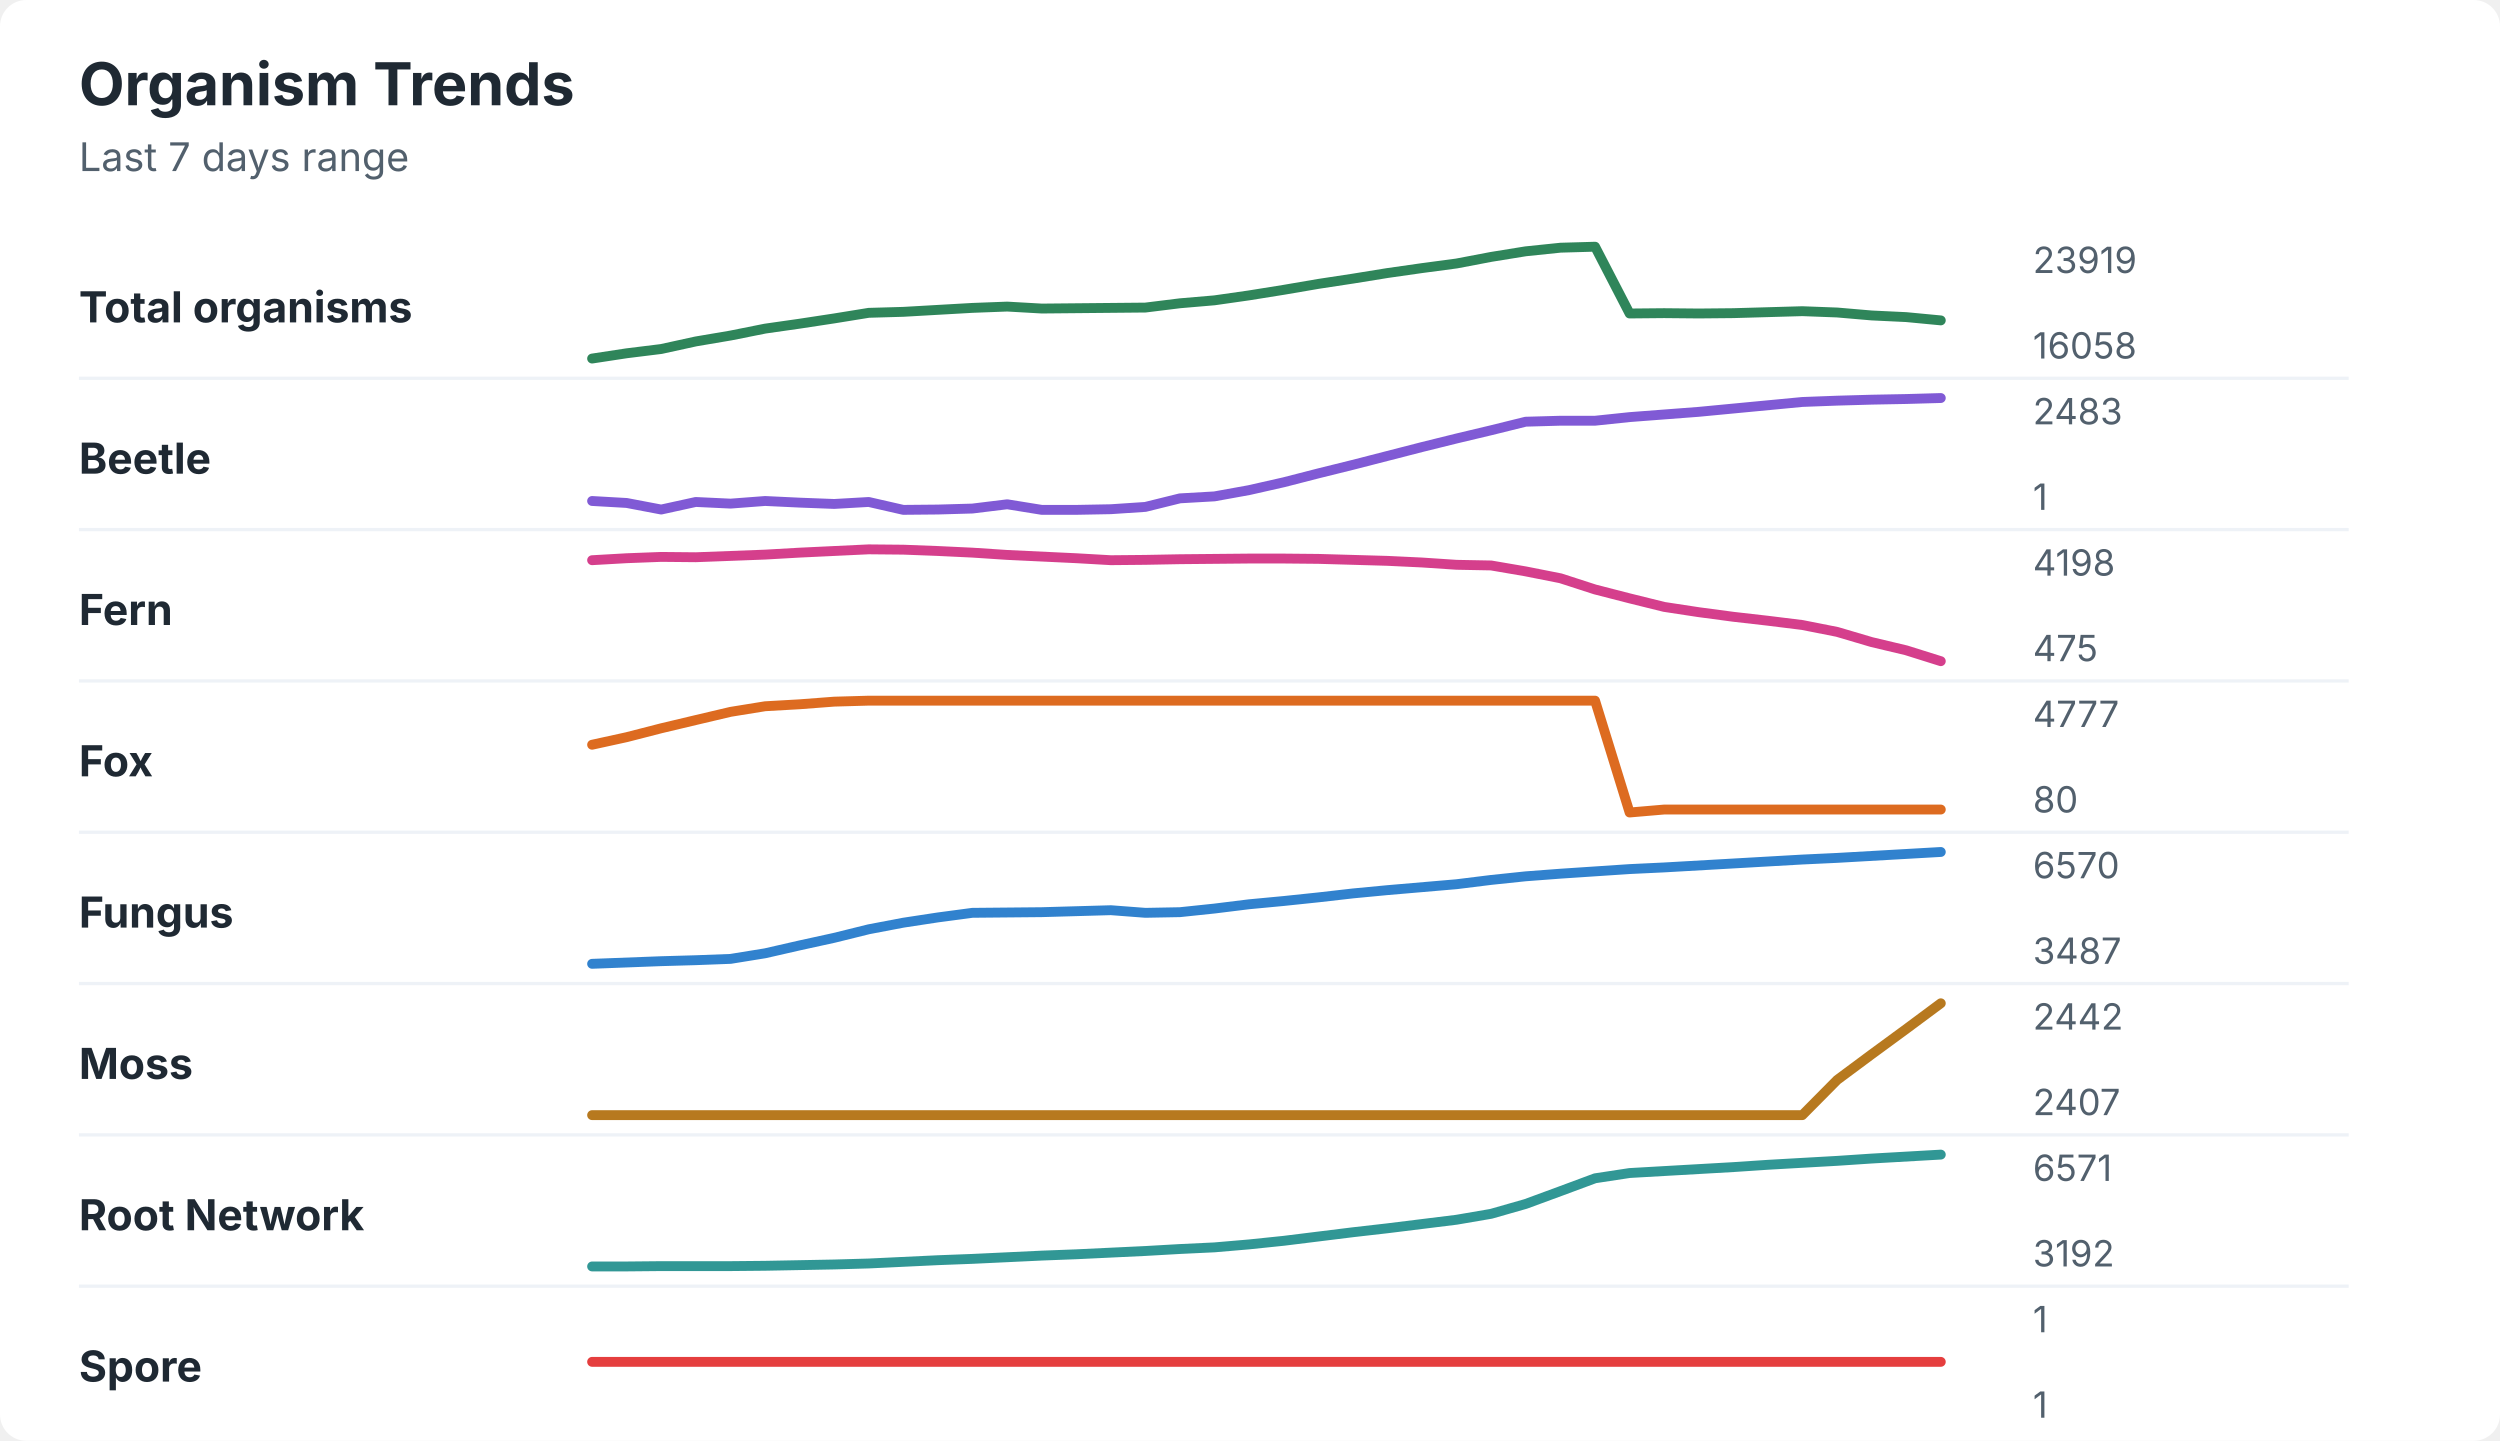
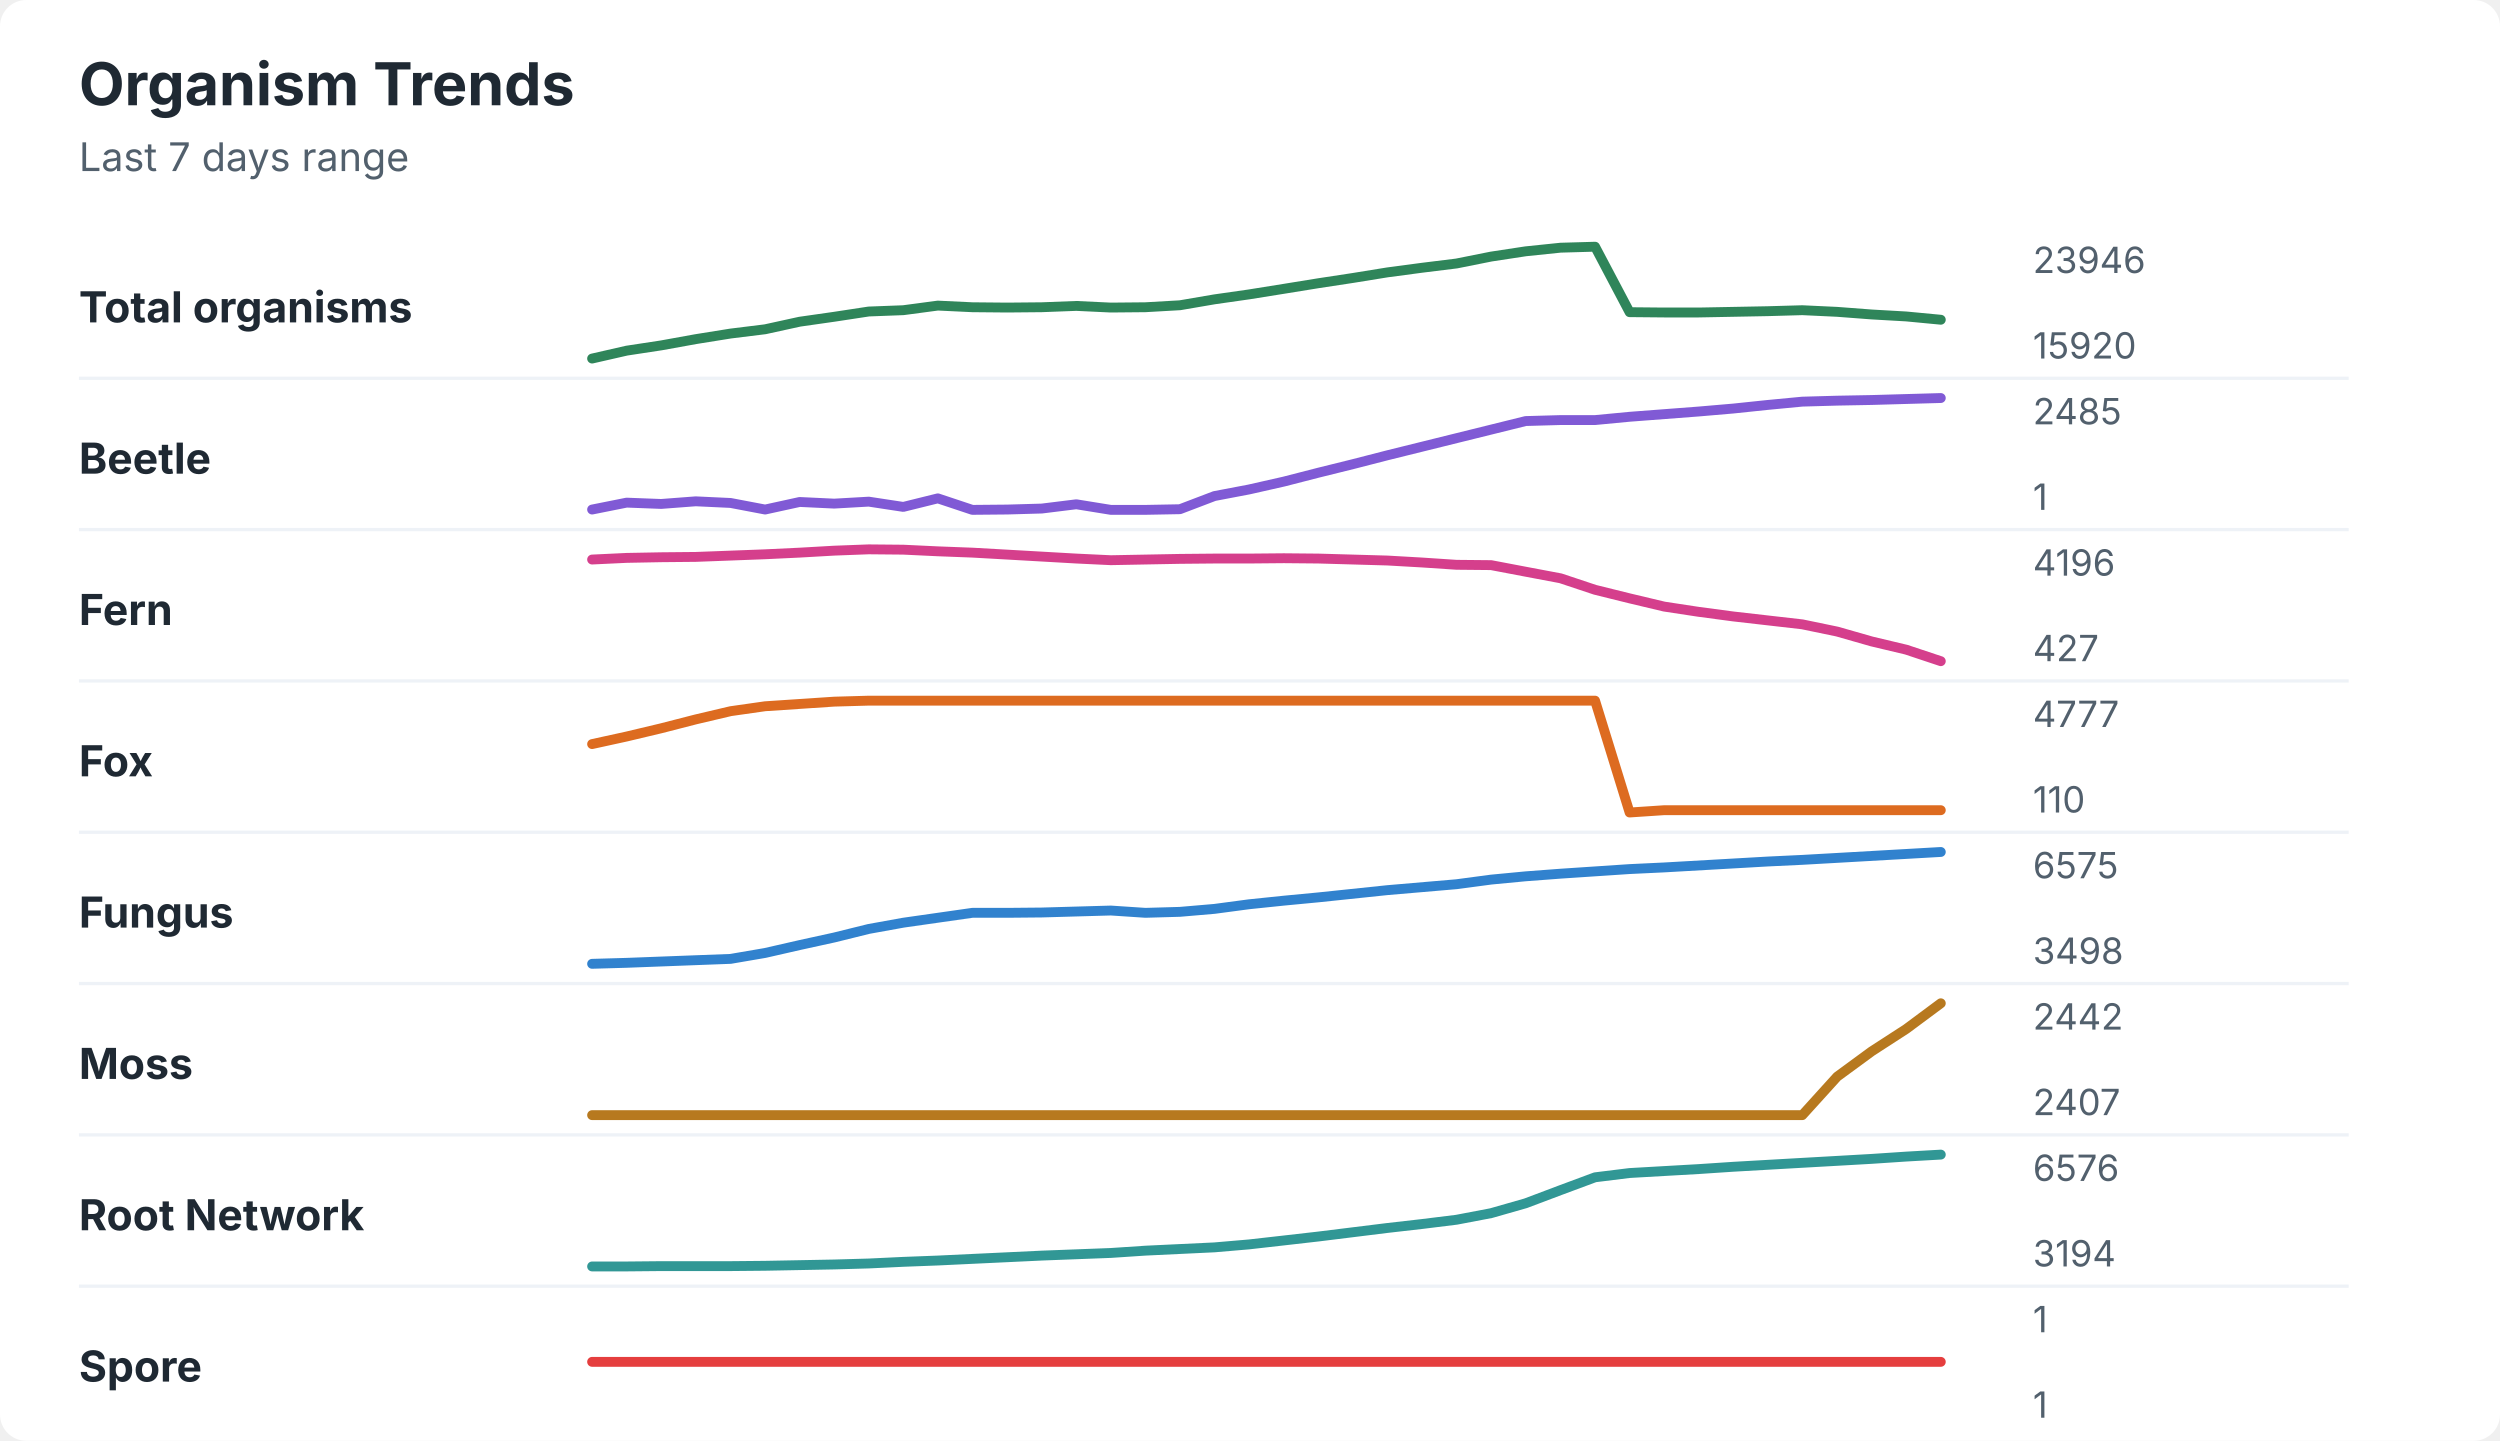
<svg xmlns="http://www.w3.org/2000/svg" width="760" height="438" viewBox="0 0 760 438" role="img" aria-labelledby="title desc">
  <rect width="760" height="438" rx="8" fill="#ffffff" />
  <style>
    text { font-family: -apple-system, BlinkMacSystemFont, "Segoe UI", sans-serif; }
    .title { font-size: 18px; font-weight: 700; fill: #1f2933; }
    .subtitle { font-size: 12px; fill: #52606d; }
    .label { font-size: 13px; font-weight: 650; fill: #1f2933; }
    .axis-value { font-size: 11px; fill: #52606d; }
    .separator { stroke: #eef2f7; stroke-width: 1; }
  </style>
  <text x="24" y="32" class="title">Organism Trends</text>
  <text x="24" y="52" class="subtitle">Last 7 days range</text>
  <text x="24" y="98" class="label">Total organisms</text>
-   <polyline points="180.0,109.0 190.5,107.4 201.0,106.1 211.5,103.8 222.1,102.0 232.6,99.9 243.1,98.4 253.6,96.8 264.1,95.1 274.6,94.8 285.1,94.2 295.6,93.6 306.2,93.2 316.7,93.8 327.2,93.7 337.7,93.6 348.2,93.5 358.7,92.2 369.2,91.3 379.7,89.8 390.3,88.1 400.8,86.3 411.3,84.7 421.8,83.0 432.3,81.5 442.8,80.1 453.3,78.1 463.8,76.4 474.4,75.3 484.9,75.0 495.4,95.3 505.9,95.2 516.4,95.3 526.9,95.2 537.4,94.9 547.9,94.6 558.5,95.0 569.0,95.9 579.5,96.4 590.0,97.4 " fill="none" stroke="#2f855a" stroke-width="3" stroke-linecap="round" stroke-linejoin="round" />
-   <text x="618" y="83" class="axis-value">23919</text>
-   <text x="618" y="109" class="axis-value">16058</text>
+   <polyline points="180.0,109.0 190.5,106.6 201.0,105.0 211.5,103.1 222.1,101.4 232.6,100.1 243.1,97.8 253.6,96.3 264.1,94.7 274.6,94.3 285.1,92.9 295.6,93.4 306.2,93.5 316.7,93.4 327.2,93.0 337.7,93.5 348.2,93.4 358.7,92.8 369.2,91.0 379.7,89.5 390.3,87.8 400.8,86.1 411.3,84.5 421.8,82.8 432.3,81.4 442.8,80.1 453.3,78.0 463.8,76.4 474.4,75.3 484.9,75.0 495.4,94.9 505.9,95.0 516.4,95.0 526.9,94.8 537.4,94.6 547.9,94.3 558.5,94.8 569.0,95.6 579.5,96.2 590.0,97.2 " fill="none" stroke="#2f855a" stroke-width="3" stroke-linecap="round" stroke-linejoin="round" />
+   <text x="618" y="83" class="axis-value">23946</text>
+   <text x="618" y="109" class="axis-value">15920</text>
  <line x1="24" y1="115.0" x2="714" y2="115.0" class="separator" />
  <text x="24" y="144" class="label">Beetle</text>
-   <polyline points="180.0,152.3 190.5,152.9 201.0,154.9 211.5,152.6 222.1,153.1 232.6,152.3 243.1,152.8 253.6,153.2 264.1,152.6 274.6,155.0 285.1,154.9 295.6,154.6 306.2,153.3 316.7,155.0 327.2,155.0 337.7,154.8 348.2,154.1 358.7,151.5 369.2,150.9 379.7,149.0 390.3,146.6 400.8,143.9 411.3,141.3 421.8,138.6 432.3,135.9 442.8,133.3 453.3,130.8 463.8,128.2 474.4,127.9 484.9,127.9 495.4,126.8 505.9,126.0 516.4,125.2 526.9,124.2 537.4,123.2 547.9,122.2 558.5,121.8 569.0,121.5 579.5,121.3 590.0,121.0 " fill="none" stroke="#805ad5" stroke-width="3" stroke-linecap="round" stroke-linejoin="round" />
-   <text x="618" y="129" class="axis-value">2483</text>
+   <polyline points="180.0,154.9 190.5,152.8 201.0,153.2 211.5,152.4 222.1,152.9 232.6,154.9 243.1,152.6 253.6,153.1 264.1,152.5 274.6,154.1 285.1,151.5 295.6,155.0 306.2,154.9 316.7,154.6 327.2,153.3 337.7,155.0 348.2,155.0 358.7,154.8 369.2,150.8 379.7,148.8 390.3,146.4 400.8,143.7 411.3,141.1 421.8,138.4 432.3,135.8 442.8,133.2 453.3,130.6 463.8,128.0 474.4,127.7 484.9,127.7 495.4,126.7 505.9,125.9 516.4,125.1 526.9,124.2 537.4,123.1 547.9,122.1 558.5,121.8 569.0,121.6 579.5,121.3 590.0,121.0 " fill="none" stroke="#805ad5" stroke-width="3" stroke-linecap="round" stroke-linejoin="round" />
+   <text x="618" y="129" class="axis-value">2485</text>
  <text x="618" y="155" class="axis-value">1</text>
  <line x1="24" y1="161.0" x2="714" y2="161.0" class="separator" />
  <text x="24" y="190" class="label">Fern</text>
-   <polyline points="180.0,170.3 190.5,169.7 201.0,169.3 211.5,169.4 222.1,169.0 232.6,168.6 243.1,168.0 253.6,167.5 264.1,167.0 274.6,167.1 285.1,167.5 295.6,168.0 306.2,168.7 316.7,169.2 327.2,169.7 337.7,170.3 348.2,170.2 358.7,170.0 369.2,169.9 379.7,169.8 390.3,169.8 400.8,169.9 411.3,170.2 421.8,170.5 432.3,171.0 442.8,171.7 453.3,171.9 463.8,173.7 474.4,175.8 484.9,179.2 495.4,181.9 505.9,184.5 516.4,186.1 526.9,187.5 537.4,188.7 547.9,190.0 558.5,192.1 569.0,195.2 579.5,197.7 590.0,201.0 " fill="none" stroke="#d53f8c" stroke-width="3" stroke-linecap="round" stroke-linejoin="round" />
-   <text x="618" y="175" class="axis-value">4198</text>
-   <text x="618" y="201" class="axis-value">475</text>
+   <polyline points="180.0,170.1 190.5,169.6 201.0,169.4 211.5,169.3 222.1,168.9 232.6,168.5 243.1,168.0 253.6,167.4 264.1,167.0 274.6,167.1 285.1,167.6 295.6,168.0 306.2,168.6 316.7,169.2 327.2,169.8 337.7,170.3 348.2,170.1 358.7,169.9 369.2,169.8 379.7,169.8 390.3,169.7 400.8,169.8 411.3,170.1 421.8,170.4 432.3,171.0 442.8,171.7 453.3,171.8 463.8,173.8 474.4,175.8 484.9,179.3 495.4,181.9 505.9,184.4 516.4,186.0 526.9,187.4 537.4,188.6 547.9,189.8 558.5,192.0 569.0,195.0 579.5,197.5 590.0,201.0 " fill="none" stroke="#d53f8c" stroke-width="3" stroke-linecap="round" stroke-linejoin="round" />
+   <text x="618" y="175" class="axis-value">4196</text>
+   <text x="618" y="201" class="axis-value">427</text>
  <line x1="24" y1="207.0" x2="714" y2="207.0" class="separator" />
  <text x="24" y="236" class="label">Fox</text>
-   <polyline points="180.0,226.4 190.5,224.1 201.0,221.4 211.5,218.9 222.1,216.4 232.6,214.7 243.1,214.1 253.6,213.3 264.1,213.0 274.6,213.0 285.1,213.0 295.6,213.0 306.2,213.0 316.7,213.0 327.2,213.0 337.7,213.0 348.2,213.0 358.7,213.0 369.2,213.0 379.7,213.0 390.3,213.0 400.8,213.0 411.3,213.0 421.8,213.0 432.3,213.0 442.8,213.0 453.3,213.0 463.8,213.0 474.4,213.0 484.9,213.0 495.4,247.0 505.9,246.1 516.4,246.1 526.9,246.1 537.4,246.1 547.9,246.1 558.5,246.1 569.0,246.1 579.5,246.1 590.0,246.1 " fill="none" stroke="#dd6b20" stroke-width="3" stroke-linecap="round" stroke-linejoin="round" />
+   <polyline points="180.0,226.2 190.5,223.9 201.0,221.4 211.5,218.7 222.1,216.2 232.6,214.7 243.1,214.0 253.6,213.3 264.1,213.0 274.6,213.0 285.1,213.0 295.6,213.0 306.2,213.0 316.7,213.0 327.2,213.0 337.7,213.0 348.2,213.0 358.7,213.0 369.2,213.0 379.7,213.0 390.3,213.0 400.8,213.0 411.3,213.0 421.8,213.0 432.3,213.0 442.8,213.0 453.3,213.0 463.8,213.0 474.4,213.0 484.9,213.0 495.4,247.0 505.9,246.3 516.4,246.3 526.9,246.3 537.4,246.3 547.9,246.3 558.5,246.3 569.0,246.3 579.5,246.3 590.0,246.3 " fill="none" stroke="#dd6b20" stroke-width="3" stroke-linecap="round" stroke-linejoin="round" />
  <text x="618" y="221" class="axis-value">4777</text>
-   <text x="618" y="247" class="axis-value">80</text>
+   <text x="618" y="247" class="axis-value">110</text>
  <line x1="24" y1="253.0" x2="714" y2="253.0" class="separator" />
  <text x="24" y="282" class="label">Fungus</text>
-   <polyline points="180.0,293.0 190.5,292.6 201.0,292.2 211.5,291.9 222.1,291.5 232.6,289.8 243.1,287.4 253.6,285.1 264.1,282.5 274.6,280.5 285.1,278.9 295.6,277.5 306.2,277.4 316.7,277.3 327.2,277.0 337.7,276.7 348.2,277.5 358.7,277.3 369.2,276.2 379.7,274.9 390.3,273.9 400.8,272.8 411.3,271.6 421.8,270.6 432.3,269.7 442.8,268.8 453.3,267.5 463.8,266.4 474.4,265.6 484.9,264.9 495.4,264.2 505.9,263.7 516.4,263.1 526.9,262.5 537.4,261.9 547.9,261.3 558.5,260.8 569.0,260.2 579.5,259.6 590.0,259.0 " fill="none" stroke="#3182ce" stroke-width="3" stroke-linecap="round" stroke-linejoin="round" />
-   <text x="618" y="267" class="axis-value">6570</text>
-   <text x="618" y="293" class="axis-value">3487</text>
+   <polyline points="180.0,293.0 190.5,292.7 201.0,292.3 211.5,291.9 222.1,291.5 232.6,289.7 243.1,287.3 253.6,285.0 264.1,282.4 274.6,280.5 285.1,279.0 295.6,277.5 306.2,277.5 316.7,277.4 327.2,277.1 337.7,276.8 348.2,277.5 358.7,277.2 369.2,276.3 379.7,274.9 390.3,273.8 400.8,272.8 411.3,271.7 421.8,270.6 432.3,269.7 442.8,268.8 453.3,267.4 463.8,266.4 474.4,265.6 484.9,264.9 495.4,264.2 505.9,263.7 516.4,263.1 526.9,262.5 537.4,261.9 547.9,261.4 558.5,260.8 569.0,260.2 579.5,259.6 590.0,259.0 " fill="none" stroke="#3182ce" stroke-width="3" stroke-linecap="round" stroke-linejoin="round" />
+   <text x="618" y="267" class="axis-value">6575</text>
+   <text x="618" y="293" class="axis-value">3498</text>
  <line x1="24" y1="299.0" x2="714" y2="299.0" class="separator" />
  <text x="24" y="328" class="label">Moss</text>
-   <polyline points="180.0,339.0 190.5,339.0 201.0,339.0 211.5,339.0 222.1,339.0 232.6,339.0 243.1,339.0 253.6,339.0 264.1,339.0 274.6,339.0 285.1,339.0 295.6,339.0 306.2,339.0 316.7,339.0 327.2,339.0 337.7,339.0 348.2,339.0 358.7,339.0 369.2,339.0 379.7,339.0 390.3,339.0 400.8,339.0 411.3,339.0 421.8,339.0 432.3,339.0 442.8,339.0 453.3,339.0 463.8,339.0 474.4,339.0 484.9,339.0 495.4,339.0 505.9,339.0 516.4,339.0 526.9,339.0 537.4,339.0 547.9,339.0 558.5,328.3 569.0,320.5 579.5,312.8 590.0,305.0 " fill="none" stroke="#b7791f" stroke-width="3" stroke-linecap="round" stroke-linejoin="round" />
+   <polyline points="180.0,339.0 190.5,339.0 201.0,339.0 211.5,339.0 222.1,339.0 232.6,339.0 243.1,339.0 253.6,339.0 264.1,339.0 274.6,339.0 285.1,339.0 295.6,339.0 306.2,339.0 316.7,339.0 327.2,339.0 337.7,339.0 348.2,339.0 358.7,339.0 369.2,339.0 379.7,339.0 390.3,339.0 400.8,339.0 411.3,339.0 421.8,339.0 432.3,339.0 442.8,339.0 453.3,339.0 463.8,339.0 474.4,339.0 484.9,339.0 495.4,339.0 505.9,339.0 516.4,339.0 526.9,339.0 537.4,339.0 547.9,339.0 558.5,327.3 569.0,319.6 579.5,312.8 590.0,305.0 " fill="none" stroke="#b7791f" stroke-width="3" stroke-linecap="round" stroke-linejoin="round" />
  <text x="618" y="313" class="axis-value">2442</text>
  <text x="618" y="339" class="axis-value">2407</text>
  <line x1="24" y1="345.0" x2="714" y2="345.0" class="separator" />
  <text x="24" y="374" class="label">Root Network</text>
-   <polyline points="180.0,385.0 190.5,385.0 201.0,384.9 211.5,384.9 222.1,384.9 232.6,384.8 243.1,384.6 253.6,384.4 264.1,384.1 274.6,383.6 285.1,383.1 295.6,382.7 306.2,382.2 316.7,381.7 327.2,381.3 337.7,380.8 348.2,380.3 358.7,379.7 369.2,379.2 379.7,378.3 390.3,377.2 400.8,375.9 411.3,374.6 421.8,373.4 432.3,372.1 442.8,370.8 453.3,369.0 463.8,366.0 474.4,362.1 484.9,358.2 495.4,356.6 505.9,356.0 516.4,355.4 526.9,354.8 537.4,354.1 547.9,353.5 558.5,352.9 569.0,352.2 579.5,351.6 590.0,351.0 " fill="none" stroke="#319795" stroke-width="3" stroke-linecap="round" stroke-linejoin="round" />
-   <text x="618" y="359" class="axis-value">6571</text>
-   <text x="618" y="385" class="axis-value">3192</text>
+   <polyline points="180.0,385.0 190.5,385.0 201.0,384.9 211.5,384.9 222.1,384.9 232.6,384.8 243.1,384.6 253.6,384.4 264.1,384.1 274.6,383.6 285.1,383.2 295.6,382.7 306.2,382.2 316.7,381.7 327.2,381.3 337.7,380.9 348.2,380.2 358.7,379.7 369.2,379.2 379.7,378.3 390.3,377.1 400.8,375.9 411.3,374.6 421.8,373.3 432.3,372.1 442.8,370.8 453.3,368.8 463.8,365.8 474.4,361.8 484.9,357.9 495.4,356.6 505.9,356.0 516.4,355.4 526.9,354.7 537.4,354.1 547.9,353.5 558.5,352.9 569.0,352.3 579.5,351.6 590.0,351.0 " fill="none" stroke="#319795" stroke-width="3" stroke-linecap="round" stroke-linejoin="round" />
+   <text x="618" y="359" class="axis-value">6576</text>
+   <text x="618" y="385" class="axis-value">3194</text>
  <line x1="24" y1="391.0" x2="714" y2="391.0" class="separator" />
  <text x="24" y="420" class="label">Spore</text>
  <polyline points="180.0,414.0 190.5,414.0 201.0,414.0 211.5,414.0 222.1,414.0 232.6,414.0 243.1,414.0 253.6,414.0 264.1,414.0 274.6,414.0 285.1,414.0 295.6,414.0 306.2,414.0 316.7,414.0 327.2,414.0 337.7,414.0 348.2,414.0 358.7,414.0 369.2,414.0 379.7,414.0 390.3,414.0 400.8,414.0 411.3,414.0 421.8,414.0 432.3,414.0 442.8,414.0 453.3,414.0 463.8,414.0 474.4,414.0 484.9,414.0 495.4,414.0 505.9,414.0 516.4,414.0 526.9,414.0 537.4,414.0 547.9,414.0 558.5,414.0 569.0,414.0 579.5,414.0 590.0,414.0 " fill="none" stroke="#e53e3e" stroke-width="3" stroke-linecap="round" stroke-linejoin="round" />
  <text x="618" y="405" class="axis-value">1</text>
  <text x="618" y="431" class="axis-value">1</text>
</svg>
